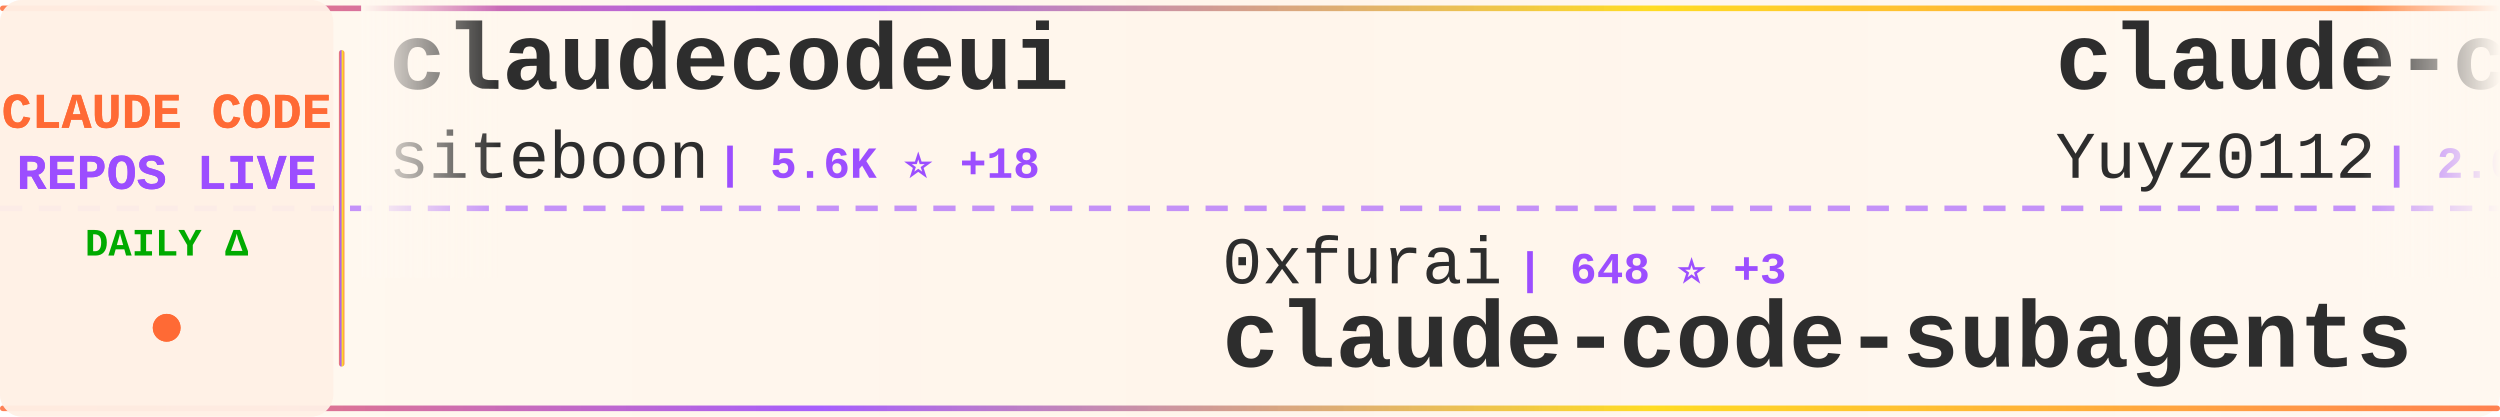
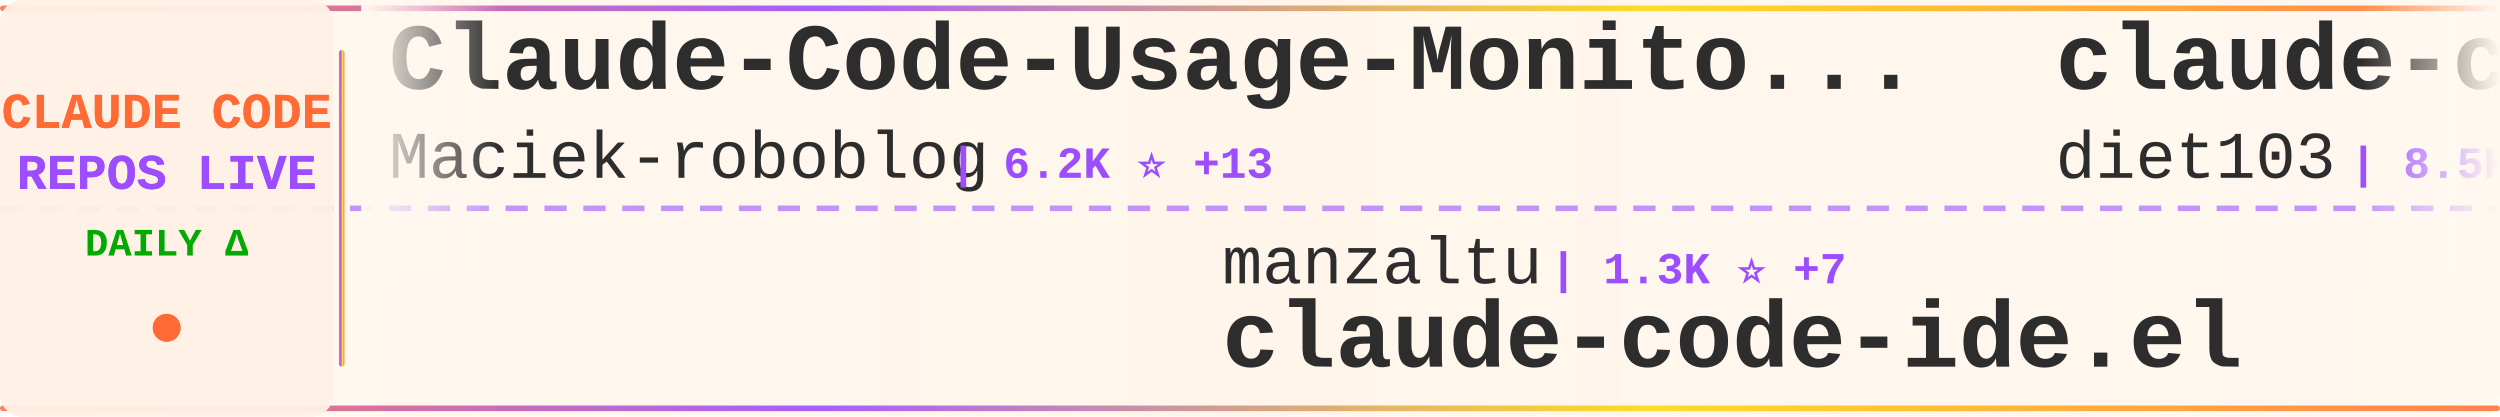
<svg xmlns="http://www.w3.org/2000/svg" width="900" height="150">
  <defs>
    <linearGradient id="tickerBg" x1="0%" y1="0%" x2="100%" y2="0%">
      <stop offset="0%" style="stop-color:#fff8f0;stop-opacity:0.98" />
      <stop offset="50%" style="stop-color:#fff5eb;stop-opacity:1" />
      <stop offset="100%" style="stop-color:#fff8f0;stop-opacity:0.98" />
    </linearGradient>
    <linearGradient id="borderGrad" x1="0%" y1="0%" x2="100%" y2="0%">
      <stop offset="0%" style="stop-color:#FF6B35;stop-opacity:0.85">
        <animate attributeName="stop-opacity" values="0.85;1;0.85" dur="2s" repeatCount="indefinite" />
      </stop>
      <stop offset="33%" style="stop-color:#9C4EFF;stop-opacity:0.9">
        <animate attributeName="stop-opacity" values="0.9;1;0.9" dur="2.2s" repeatCount="indefinite" />
      </stop>
      <stop offset="66%" style="stop-color:#FFD700;stop-opacity:0.85">
        <animate attributeName="stop-opacity" values="0.85;1;0.85" dur="1.8s" repeatCount="indefinite" />
      </stop>
      <stop offset="100%" style="stop-color:#FF6B35;stop-opacity:0.85">
        <animate attributeName="stop-opacity" values="0.85;1;0.85" dur="2s" repeatCount="indefinite" />
      </stop>
    </linearGradient>
    <filter id="textGlow">
      <feGaussianBlur stdDeviation="0.15" result="coloredBlur" />
      <feMerge>
        <feMergeNode in="coloredBlur" />
        <feMergeNode in="SourceGraphic" />
      </feMerge>
    </filter>
    <filter id="metricGlow">
      <feGaussianBlur stdDeviation="0.2" result="coloredBlur" />
      <feMerge>
        <feMergeNode in="coloredBlur" />
        <feMergeNode in="SourceGraphic" />
      </feMerge>
    </filter>
    <linearGradient id="leftFade" x1="0%" y1="0%" x2="100%" y2="0%">
      <stop offset="0%" style="stop-color:#fff8f0;stop-opacity:1" />
      <stop offset="100%" style="stop-color:#fff8f0;stop-opacity:0" />
    </linearGradient>
    <linearGradient id="rightFade" x1="0%" y1="0%" x2="100%" y2="0%">
      <stop offset="0%" style="stop-color:#fff8f0;stop-opacity:0" />
      <stop offset="100%" style="stop-color:#fff8f0;stop-opacity:1" />
    </linearGradient>
  </defs>
  <rect width="900" height="150" fill="url(#tickerBg)" rx="8" />
  <rect x="0" y="2" width="900" height="2" fill="url(#borderGrad)" rx="1" />
  <rect x="0" y="146" width="900" height="2" fill="url(#borderGrad)" rx="1" />
  <line x1="0" y1="75" x2="900" y2="75" stroke="#9C4EFF" stroke-width="2" stroke-dasharray="8 6" opacity="0.6" />
  <rect x="0" y="0" width="120" height="150" fill="#fff0e6" opacity="0.95" rx="8" />
  <text x="60" y="46" font-family="'Courier New', monospace" font-size="18" font-weight="bold" fill="#FF6B35" text-anchor="middle" filter="url(#textGlow)">
    CLAUDE CODE
  </text>
  <text x="60" y="68" font-family="'Courier New', monospace" font-size="18" font-weight="bold" fill="#9C4EFF" text-anchor="middle" filter="url(#textGlow)">
    REPOS LIVE
  </text>
  <text x="60" y="92" font-family="'Courier New', monospace" font-size="14" font-weight="bold" fill="#00aa00" text-anchor="middle">
    DAILY Δ
  </text>
  <circle cx="60" cy="118" r="5" fill="#FF6B35" filter="url(#metricGlow)">
    <animate attributeName="r" values="4;6;4" dur="1.5s" repeatCount="indefinite" />
    <animate attributeName="opacity" values="0.6;1;0.6" dur="1.5s" repeatCount="indefinite" />
  </circle>
  <rect x="122" y="18" width="2" height="114" fill="url(#borderGrad)" rx="1" />
  <clipPath id="tickerClip">
    <rect x="130" y="0" width="770" height="150" />
  </clipPath>
  <g clip-path="url(#tickerClip)">
    <g id="tickerItems">
      <animateTransform attributeName="transform" attributeType="XML" type="translate" from="0 0" to="-3000 0" dur="54s" repeatCount="indefinite" />
      <g transform="translate(0, 0)">
-         <text x="140" y="32" font-family="'Courier New', monospace" font-size="34" font-weight="bold" fill="#2d2d2d">claudecodeui</text>
-         <text x="140" y="64" font-family="'Courier New', monospace" font-size="24" font-weight="normal" fill="#2d2d2d" opacity="1.0">siteboon</text>
-         <text x="258" y="64" font-family="'Courier New', monospace" font-size="16" font-weight="bold" fill="#9C4EFF"> | 5.6K ⭐ +18</text>
+         <text x="140" y="32" font-family="'Courier New', monospace" font-size="34" font-weight="bold" fill="#2d2d2d">Claude-Code-Usage-Monito...</text>
+         <text x="140" y="64" font-family="'Courier New', monospace" font-size="24" font-weight="normal" fill="#2d2d2d" opacity="1.0">Maciek-roboblog</text>
+         <text x="342" y="64" font-family="'Courier New', monospace" font-size="16" font-weight="bold" fill="#9C4EFF"> | 6.2K ⭐ +13</text>
      </g>
      <g transform="translate(300, 0)">
-         <text x="140" y="102" font-family="'Courier New', monospace" font-size="24" font-weight="normal" fill="#2d2d2d" opacity="1.0">0xfurai</text>
-         <text x="246" y="102" font-family="'Courier New', monospace" font-size="16" font-weight="bold" fill="#9C4EFF"> | 648 ⭐ +3</text>
-         <text x="140" y="132" font-family="'Courier New', monospace" font-size="34" font-weight="bold" fill="#2d2d2d">claude-code-subagents</text>
+         <text x="140" y="102" font-family="'Courier New', monospace" font-size="24" font-weight="normal" fill="#2d2d2d" opacity="1.0">manzaltu</text>
+         <text x="258" y="102" font-family="'Courier New', monospace" font-size="16" font-weight="bold" fill="#9C4EFF"> | 1.3K ⭐ +7</text>
+         <text x="140" y="132" font-family="'Courier New', monospace" font-size="34" font-weight="bold" fill="#2d2d2d">claude-code-ide.el</text>
      </g>
      <g transform="translate(600, 0)">
-         <text x="140" y="32" font-family="'Courier New', monospace" font-size="34" font-weight="bold" fill="#2d2d2d">claude-code-reverse</text>
-         <text x="140" y="64" font-family="'Courier New', monospace" font-size="24" font-weight="normal" fill="#2d2d2d" opacity="1.0">Yuyz0112</text>
-         <text x="258" y="64" font-family="'Courier New', monospace" font-size="16" font-weight="bold" fill="#9C4EFF"> | 2.0K ⭐ +9</text>
+         <text x="140" y="32" font-family="'Courier New', monospace" font-size="34" font-weight="bold" fill="#2d2d2d">claude-code-infrastructu...</text>
+         <text x="140" y="64" font-family="'Courier New', monospace" font-size="24" font-weight="normal" fill="#2d2d2d" opacity="1.0">diet103</text>
+         <text x="246" y="64" font-family="'Courier New', monospace" font-size="16" font-weight="bold" fill="#9C4EFF"> | 8.5K ⭐ +20</text>
      </g>
      <g transform="translate(900, 0)">
-         <text x="140" y="102" font-family="'Courier New', monospace" font-size="24" font-weight="normal" fill="#2d2d2d" opacity="1.0">simonw</text>
-         <text x="234" y="102" font-family="'Courier New', monospace" font-size="16" font-weight="bold" fill="#9C4EFF"> | 814 ⭐ +11</text>
-         <text x="140" y="132" font-family="'Courier New', monospace" font-size="34" font-weight="bold" fill="#2d2d2d">claude-code-transcripts</text>
+         <text x="140" y="102" font-family="'Courier New', monospace" font-size="24" font-weight="normal" fill="#2d2d2d" opacity="1.0">coleam00</text>
+         <text x="258" y="102" font-family="'Courier New', monospace" font-size="16" font-weight="bold" fill="#9C4EFF"> | 12.2K ⭐ +9</text>
+         <text x="140" y="132" font-family="'Courier New', monospace" font-size="34" font-weight="bold" fill="#2d2d2d">context-engineering-intr...</text>
      </g>
      <g transform="translate(1200, 0)">
-         <text x="140" y="32" font-family="'Courier New', monospace" font-size="34" font-weight="bold" fill="#2d2d2d">claude-code-sub-agents</text>
-         <text x="140" y="64" font-family="'Courier New', monospace" font-size="24" font-weight="normal" fill="#2d2d2d" opacity="1.0">lst97</text>
-         <text x="222" y="64" font-family="'Courier New', monospace" font-size="16" font-weight="bold" fill="#9C4EFF"> | 1.3K ⭐ +9</text>
+         <text x="140" y="32" font-family="'Courier New', monospace" font-size="34" font-weight="bold" fill="#2d2d2d">claude-code-proxy</text>
+         <text x="140" y="64" font-family="'Courier New', monospace" font-size="24" font-weight="normal" fill="#2d2d2d" opacity="1.0">fuergaosi233</text>
+         <text x="306" y="64" font-family="'Courier New', monospace" font-size="16" font-weight="bold" fill="#9C4EFF"> | 1.9K ⭐</text>
      </g>
      <g transform="translate(1500, 0)">
-         <text x="140" y="102" font-family="'Courier New', monospace" font-size="24" font-weight="normal" fill="#2d2d2d" opacity="1.0">DmitrySolana</text>
-         <text x="306" y="102" font-family="'Courier New', monospace" font-size="16" font-weight="bold" fill="#9C4EFF"> | 814 ⭐ +277</text>
-         <text x="140" y="132" font-family="'Courier New', monospace" font-size="34" font-weight="bold" fill="#2d2d2d">ralph-claude-code</text>
+         <text x="140" y="102" font-family="'Courier New', monospace" font-size="24" font-weight="normal" fill="#2d2d2d" opacity="1.0">ChrisWiles</text>
+         <text x="282" y="102" font-family="'Courier New', monospace" font-size="16" font-weight="bold" fill="#9C4EFF"> | 5.0K ⭐ +38</text>
+         <text x="140" y="132" font-family="'Courier New', monospace" font-size="34" font-weight="bold" fill="#2d2d2d">claude-code-showcase</text>
      </g>
      <g transform="translate(1800, 0)">
-         <text x="140" y="32" font-family="'Courier New', monospace" font-size="34" font-weight="bold" fill="#2d2d2d">claude-worker-proxy</text>
-         <text x="140" y="64" font-family="'Courier New', monospace" font-size="24" font-weight="normal" fill="#2d2d2d" opacity="1.0">glidea</text>
-         <text x="234" y="64" font-family="'Courier New', monospace" font-size="16" font-weight="bold" fill="#9C4EFF"> | 244 ⭐</text>
+         <text x="140" y="32" font-family="'Courier New', monospace" font-size="34" font-weight="bold" fill="#2d2d2d">everything-claude-code</text>
+         <text x="140" y="64" font-family="'Courier New', monospace" font-size="24" font-weight="normal" fill="#2d2d2d" opacity="1.0">affaan-m</text>
+         <text x="258" y="64" font-family="'Courier New', monospace" font-size="16" font-weight="bold" fill="#9C4EFF"> | 6.6K ⭐ +3.2K</text>
      </g>
      <g transform="translate(2100, 0)">
-         <text x="140" y="102" font-family="'Courier New', monospace" font-size="24" font-weight="normal" fill="#2d2d2d" opacity="1.0">ComposioHQ</text>
-         <text x="282" y="102" font-family="'Courier New', monospace" font-size="16" font-weight="bold" fill="#9C4EFF"> | 22.6K ⭐ +760</text>
-         <text x="140" y="132" font-family="'Courier New', monospace" font-size="34" font-weight="bold" fill="#2d2d2d">awesome-claude-skills</text>
+         <text x="140" y="102" font-family="'Courier New', monospace" font-size="24" font-weight="normal" fill="#2d2d2d" opacity="1.0">MadAppGang</text>
+         <text x="282" y="102" font-family="'Courier New', monospace" font-size="16" font-weight="bold" fill="#9C4EFF"> | 212 ⭐ +1</text>
+         <text x="140" y="132" font-family="'Courier New', monospace" font-size="34" font-weight="bold" fill="#2d2d2d">claude-code</text>
      </g>
      <g transform="translate(2400, 0)">
-         <text x="140" y="32" font-family="'Courier New', monospace" font-size="34" font-weight="bold" fill="#2d2d2d">claude-code-chat</text>
-         <text x="140" y="64" font-family="'Courier New', monospace" font-size="24" font-weight="normal" fill="#2d2d2d" opacity="1.0">andrepimenta</text>
-         <text x="306" y="64" font-family="'Courier New', monospace" font-size="16" font-weight="bold" fill="#9C4EFF"> | 976 ⭐ +2</text>
+         <text x="140" y="32" font-family="'Courier New', monospace" font-size="34" font-weight="bold" fill="#2d2d2d">claude-code-config</text>
+         <text x="140" y="64" font-family="'Courier New', monospace" font-size="24" font-weight="normal" fill="#2d2d2d" opacity="1.0">jarrodwatts</text>
+         <text x="294" y="64" font-family="'Courier New', monospace" font-size="16" font-weight="bold" fill="#9C4EFF"> | 849 ⭐ +7</text>
      </g>
      <g transform="translate(2700, 0)">
-         <text x="140" y="102" font-family="'Courier New', monospace" font-size="24" font-weight="normal" fill="#2d2d2d" opacity="1.0">kepano</text>
-         <text x="234" y="102" font-family="'Courier New', monospace" font-size="16" font-weight="bold" fill="#9C4EFF"> | 7.5K ⭐ +172</text>
-         <text x="140" y="132" font-family="'Courier New', monospace" font-size="34" font-weight="bold" fill="#2d2d2d">obsidian-skills</text>
+         <text x="140" y="102" font-family="'Courier New', monospace" font-size="24" font-weight="normal" fill="#2d2d2d" opacity="1.0">OthmanAdi</text>
+         <text x="270" y="102" font-family="'Courier New', monospace" font-size="16" font-weight="bold" fill="#9C4EFF"> | 10.3K ⭐ +206</text>
+         <text x="140" y="132" font-family="'Courier New', monospace" font-size="34" font-weight="bold" fill="#2d2d2d">planning-with-files</text>
      </g>
      <g transform="translate(3000, 0)">
-         <text x="140" y="32" font-family="'Courier New', monospace" font-size="34" font-weight="bold" fill="#2d2d2d">claudecodeui</text>
-         <text x="140" y="64" font-family="'Courier New', monospace" font-size="24" font-weight="normal" fill="#2d2d2d" opacity="1.0">siteboon</text>
-         <text x="258" y="64" font-family="'Courier New', monospace" font-size="16" font-weight="bold" fill="#9C4EFF"> | 5.6K ⭐ +18</text>
+         <text x="140" y="32" font-family="'Courier New', monospace" font-size="34" font-weight="bold" fill="#2d2d2d">Claude-Code-Usage-Monito...</text>
+         <text x="140" y="64" font-family="'Courier New', monospace" font-size="24" font-weight="normal" fill="#2d2d2d" opacity="1.0">Maciek-roboblog</text>
+         <text x="342" y="64" font-family="'Courier New', monospace" font-size="16" font-weight="bold" fill="#9C4EFF"> | 6.2K ⭐ +13</text>
      </g>
      <g transform="translate(3300, 0)">
-         <text x="140" y="102" font-family="'Courier New', monospace" font-size="24" font-weight="normal" fill="#2d2d2d" opacity="1.0">0xfurai</text>
-         <text x="246" y="102" font-family="'Courier New', monospace" font-size="16" font-weight="bold" fill="#9C4EFF"> | 648 ⭐ +3</text>
-         <text x="140" y="132" font-family="'Courier New', monospace" font-size="34" font-weight="bold" fill="#2d2d2d">claude-code-subagents</text>
+         <text x="140" y="102" font-family="'Courier New', monospace" font-size="24" font-weight="normal" fill="#2d2d2d" opacity="1.0">manzaltu</text>
+         <text x="258" y="102" font-family="'Courier New', monospace" font-size="16" font-weight="bold" fill="#9C4EFF"> | 1.3K ⭐ +7</text>
+         <text x="140" y="132" font-family="'Courier New', monospace" font-size="34" font-weight="bold" fill="#2d2d2d">claude-code-ide.el</text>
      </g>
      <g transform="translate(3600, 0)">
-         <text x="140" y="32" font-family="'Courier New', monospace" font-size="34" font-weight="bold" fill="#2d2d2d">claude-code-reverse</text>
-         <text x="140" y="64" font-family="'Courier New', monospace" font-size="24" font-weight="normal" fill="#2d2d2d" opacity="1.0">Yuyz0112</text>
-         <text x="258" y="64" font-family="'Courier New', monospace" font-size="16" font-weight="bold" fill="#9C4EFF"> | 2.0K ⭐ +9</text>
+         <text x="140" y="32" font-family="'Courier New', monospace" font-size="34" font-weight="bold" fill="#2d2d2d">claude-code-infrastructu...</text>
+         <text x="140" y="64" font-family="'Courier New', monospace" font-size="24" font-weight="normal" fill="#2d2d2d" opacity="1.0">diet103</text>
+         <text x="246" y="64" font-family="'Courier New', monospace" font-size="16" font-weight="bold" fill="#9C4EFF"> | 8.5K ⭐ +20</text>
      </g>
      <g transform="translate(3900, 0)">
-         <text x="140" y="102" font-family="'Courier New', monospace" font-size="24" font-weight="normal" fill="#2d2d2d" opacity="1.0">simonw</text>
-         <text x="234" y="102" font-family="'Courier New', monospace" font-size="16" font-weight="bold" fill="#9C4EFF"> | 814 ⭐ +11</text>
-         <text x="140" y="132" font-family="'Courier New', monospace" font-size="34" font-weight="bold" fill="#2d2d2d">claude-code-transcripts</text>
+         <text x="140" y="102" font-family="'Courier New', monospace" font-size="24" font-weight="normal" fill="#2d2d2d" opacity="1.0">coleam00</text>
+         <text x="258" y="102" font-family="'Courier New', monospace" font-size="16" font-weight="bold" fill="#9C4EFF"> | 12.2K ⭐ +9</text>
+         <text x="140" y="132" font-family="'Courier New', monospace" font-size="34" font-weight="bold" fill="#2d2d2d">context-engineering-intr...</text>
      </g>
    </g>
  </g>
  <rect x="130" y="0" width="50" height="100" fill="url(#leftFade)" />
  <rect x="850" y="0" width="50" height="100" fill="url(#rightFade)" />
</svg>
